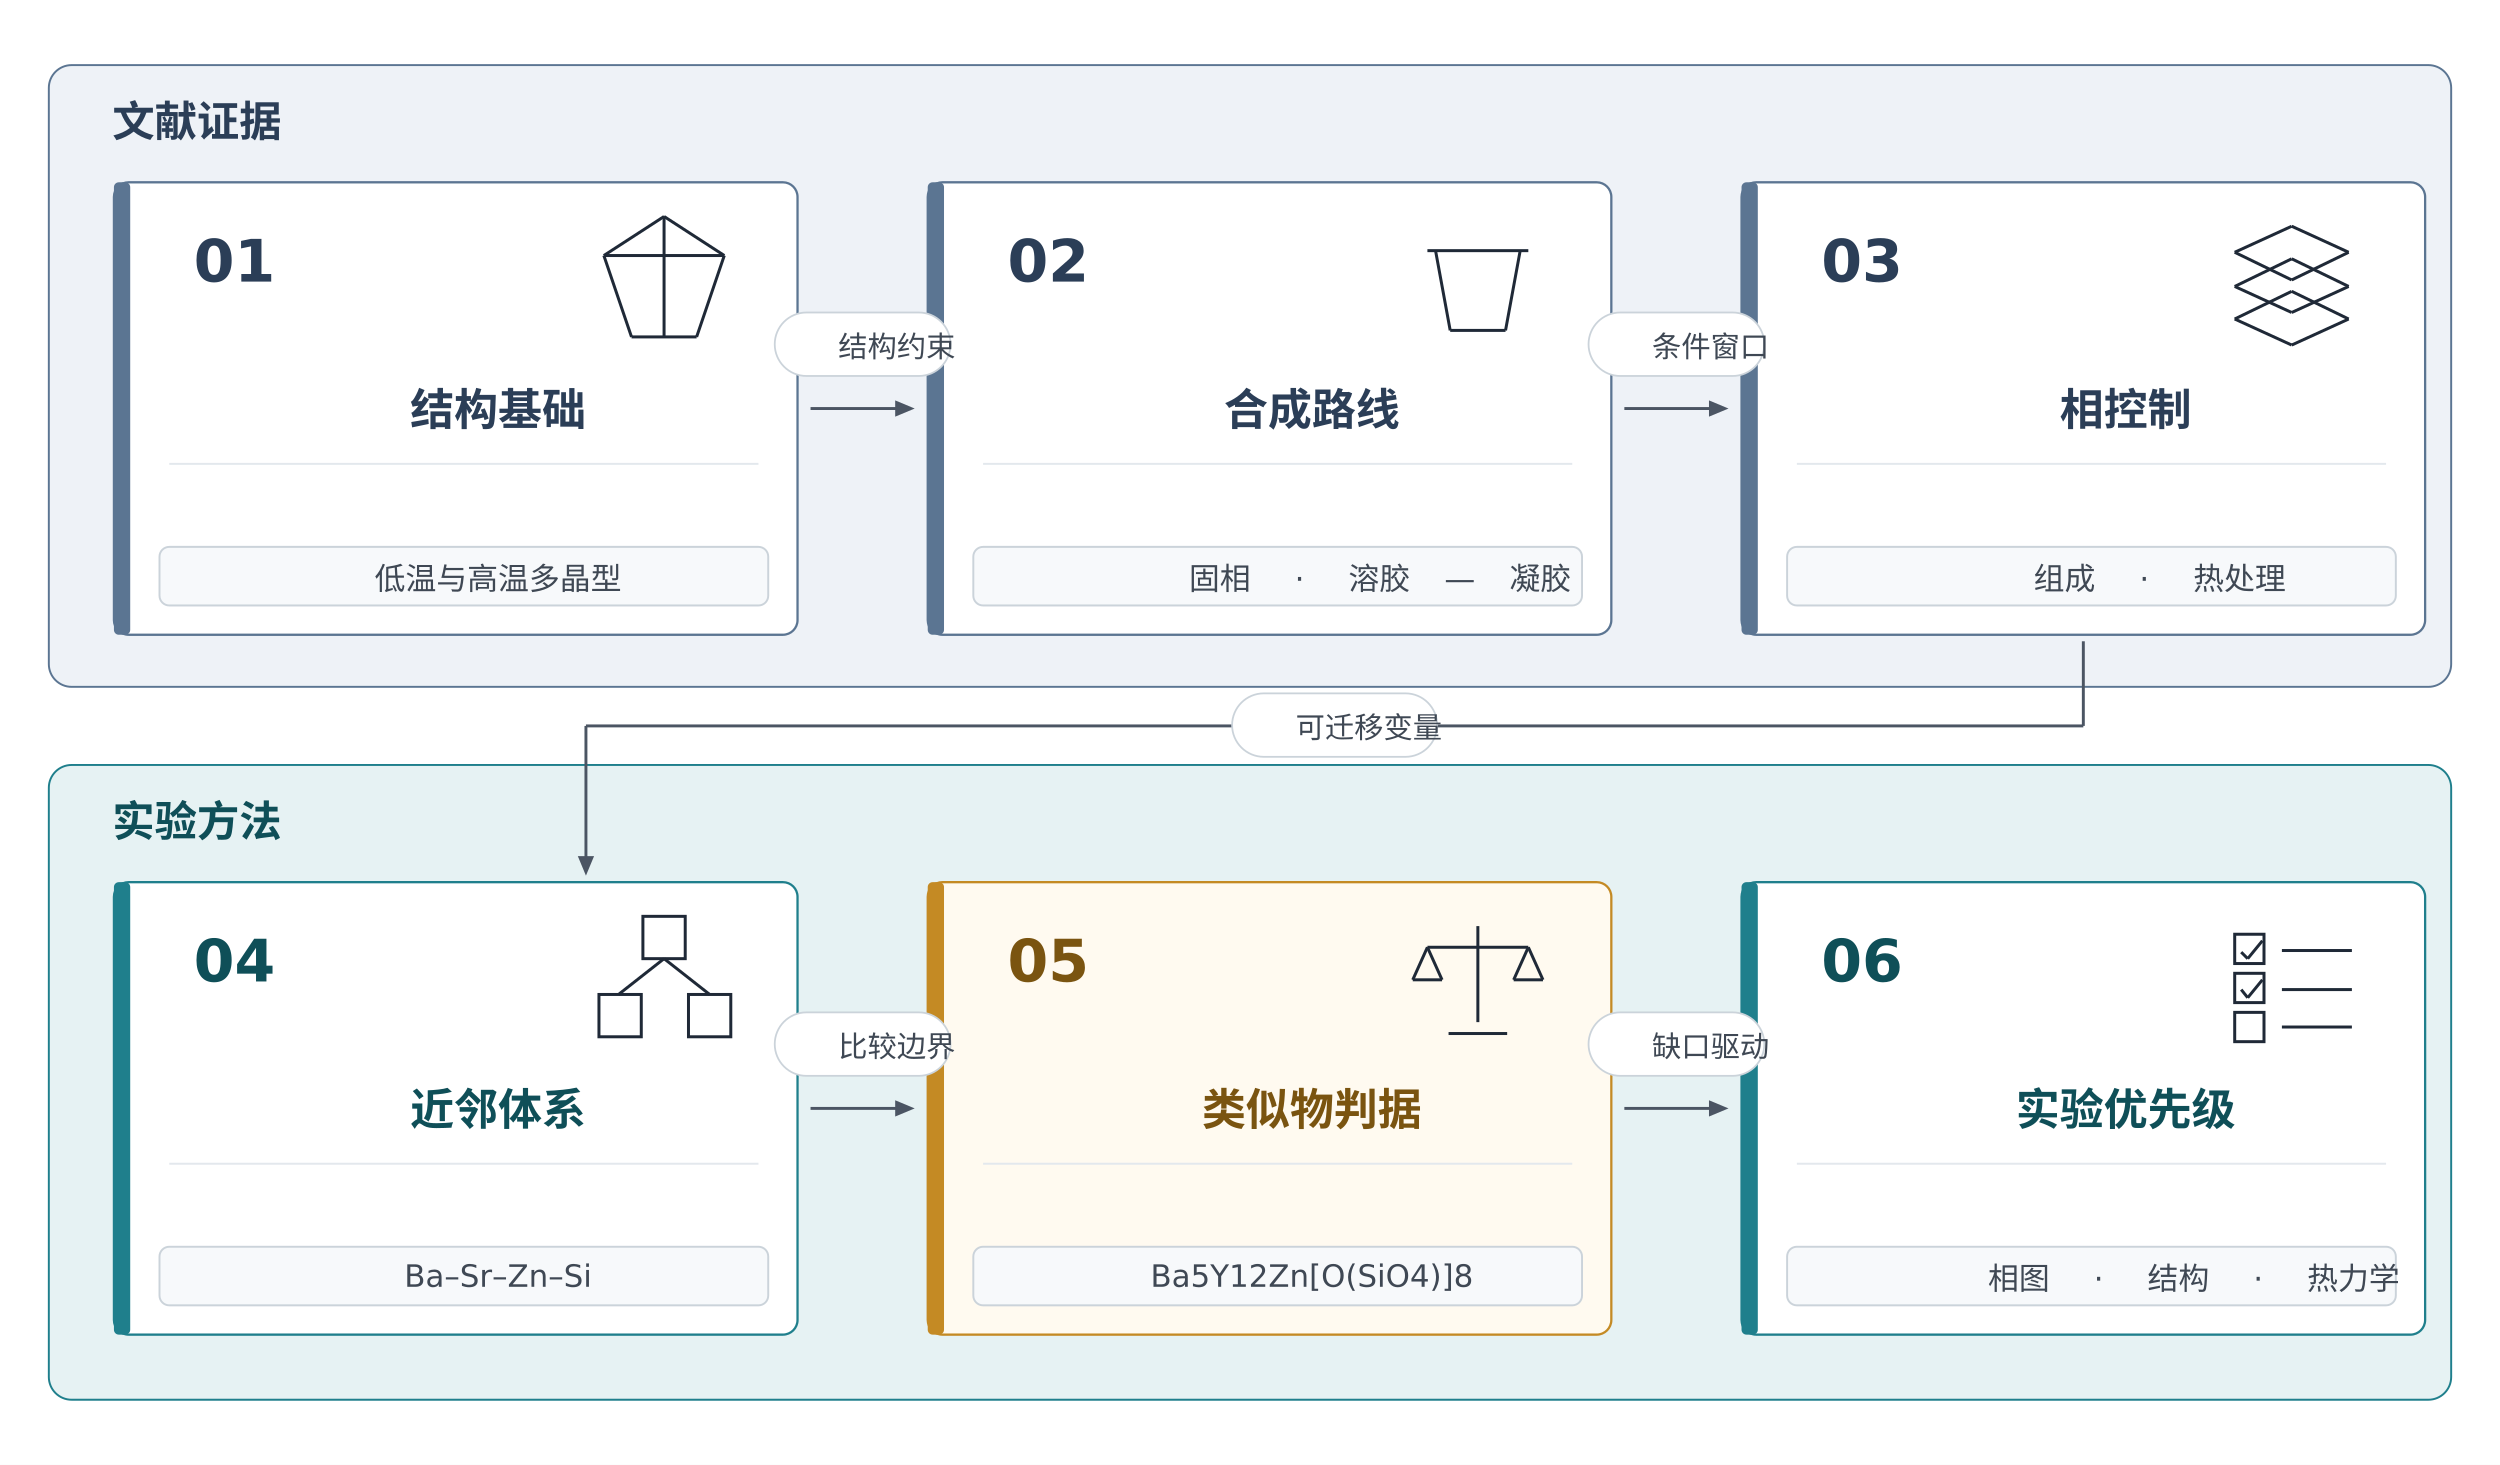
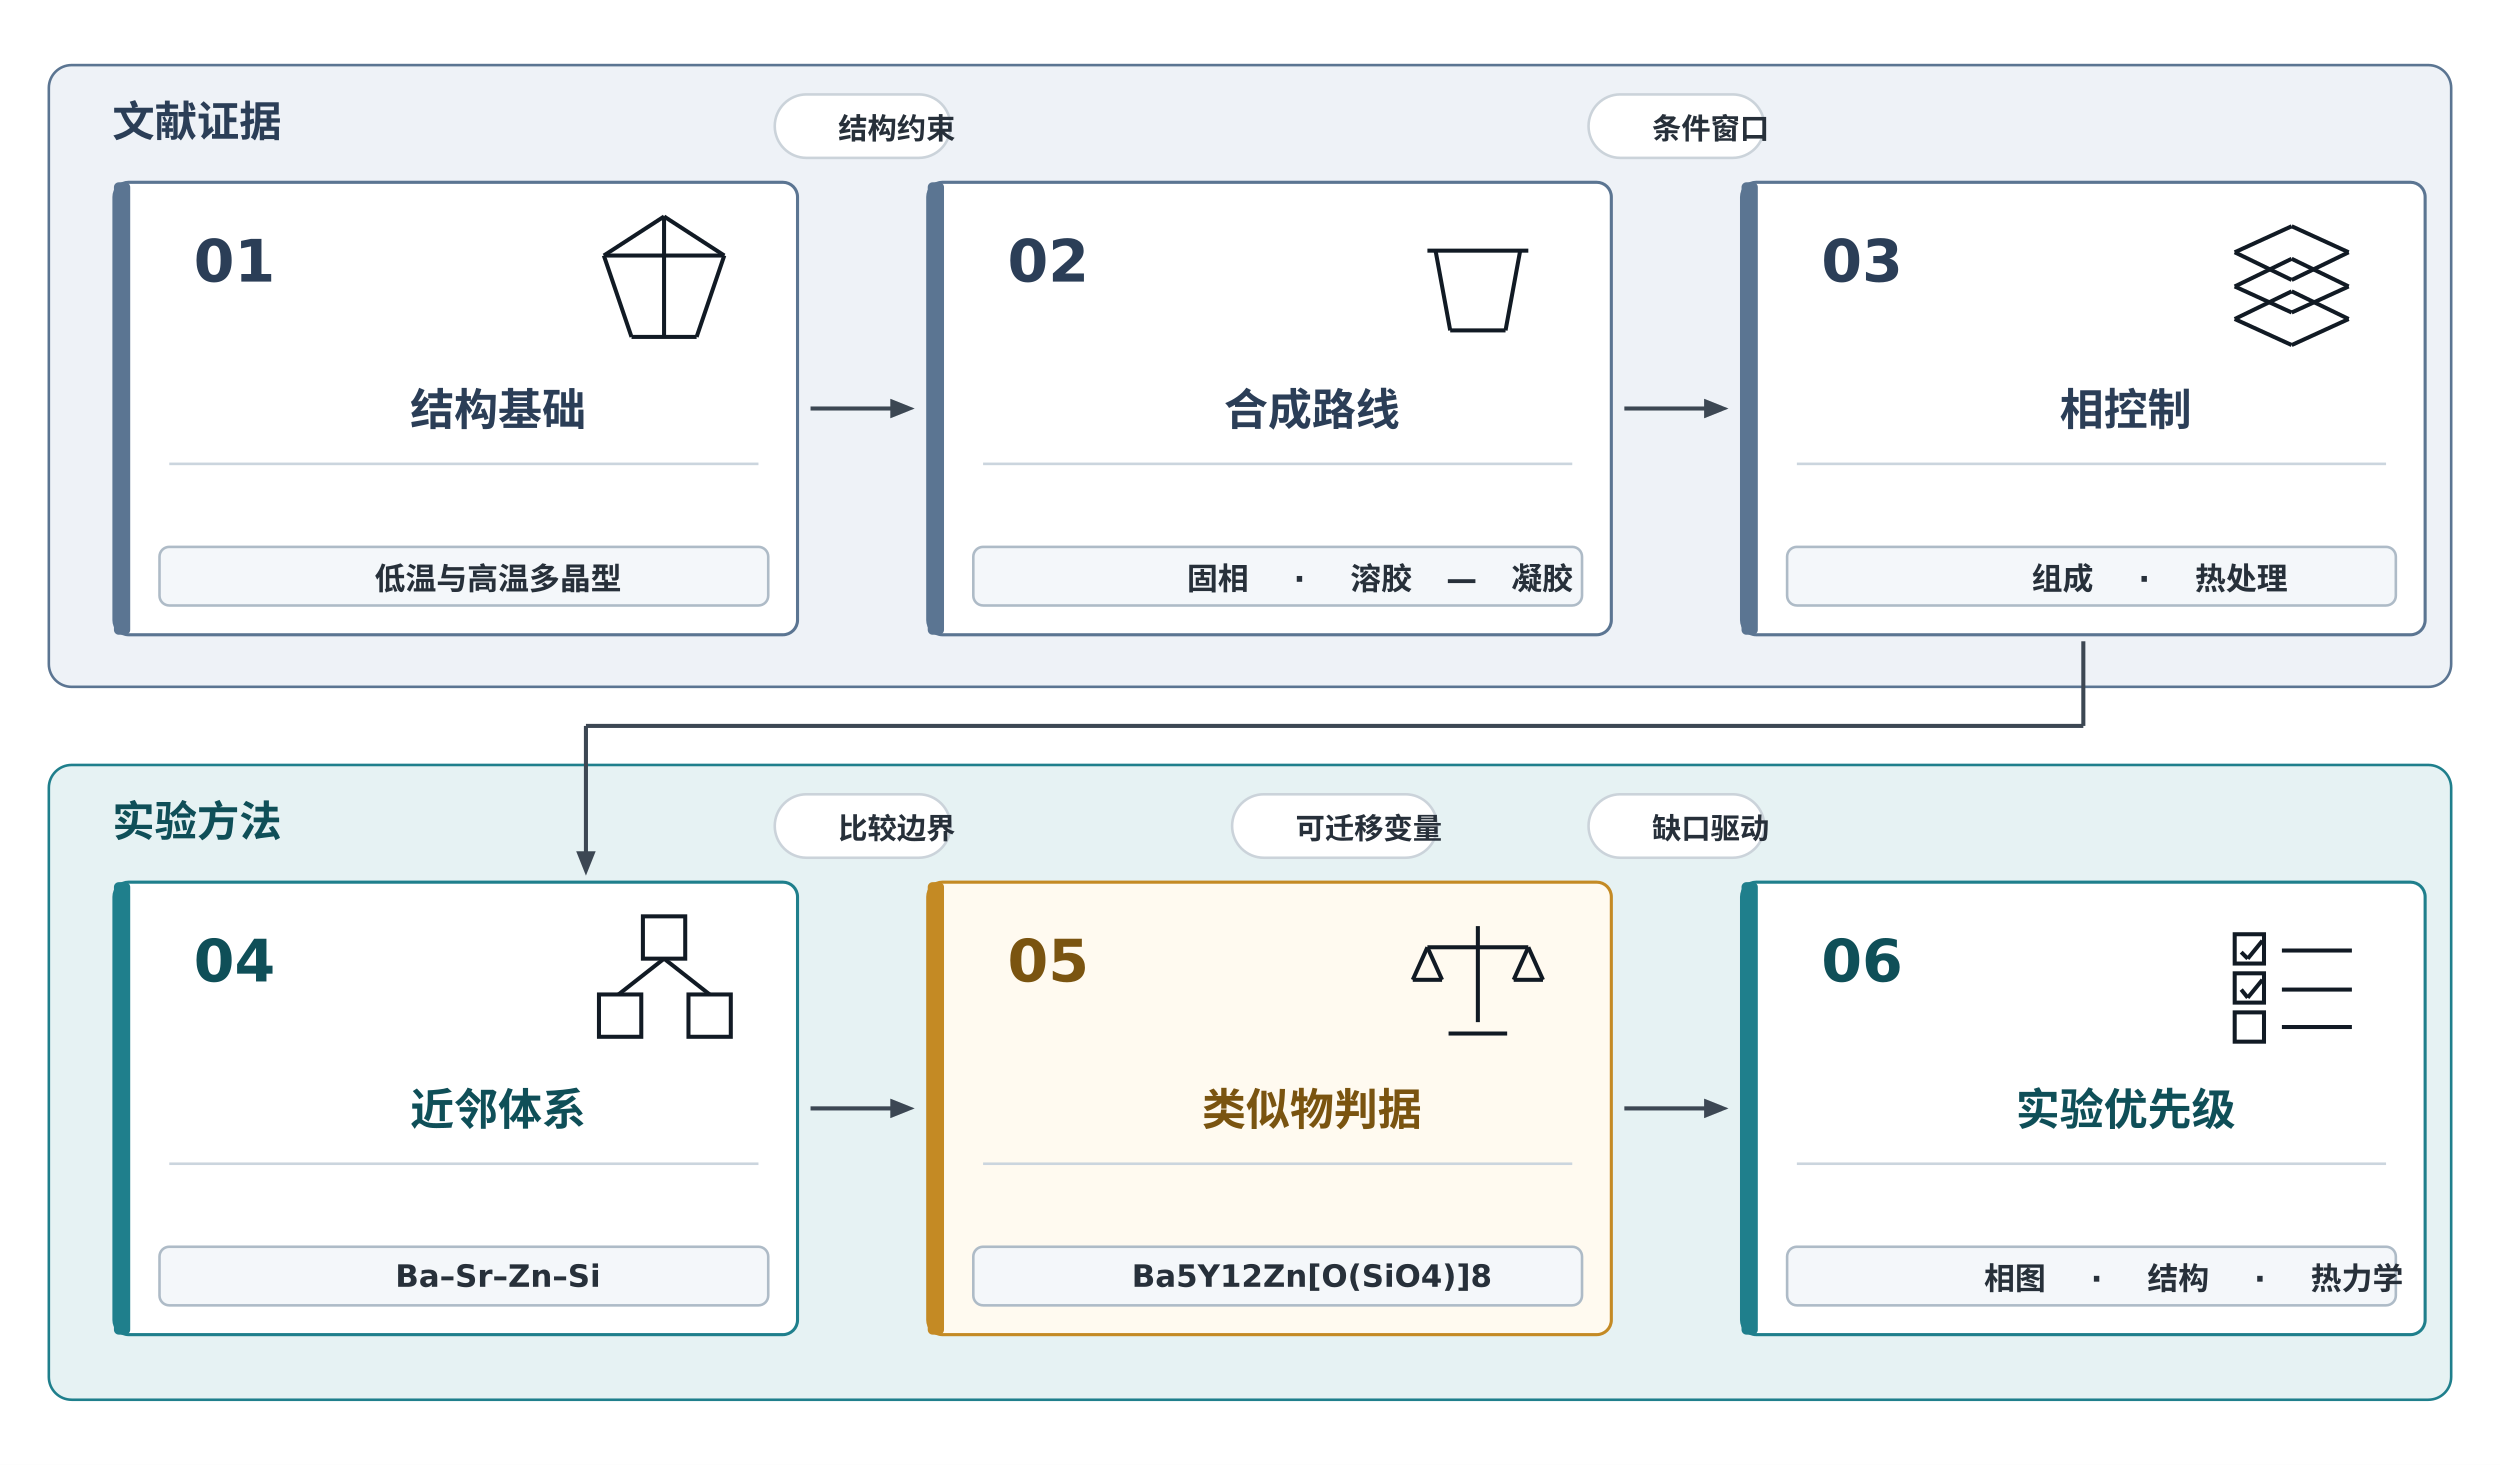
<svg xmlns="http://www.w3.org/2000/svg" viewBox="0 0 1536 900" width="1536" height="900">
  <rect width="100%" height="100%" fill="#FFFFFF" />
  <g id="zA">
-     <rect x="30" y="40" width="1476" height="382" rx="14" fill="#EEF2F7" stroke="#5B7592" stroke-width="1.2" />
+     <rect x="30" y="40" width="1476" height="382" rx="14" fill="#EEF2F7" stroke="#5B7592" stroke-width="1.6" />
  </g>
  <g id="zA_l">
    <text x="48" y="83.875" xml:space="preserve">
      <tspan font-family="Noto Sans CJK SC" font-size="26" font-weight="bold" font-style="normal" fill="#2B3E57">文献证据</tspan>
    </text>
  </g>
  <g id="zB">
-     <rect x="30" y="470" width="1476" height="390" rx="14" fill="#E6F2F3" stroke="#1F7F8C" stroke-width="1.2" />
+     <rect x="30" y="470" width="1476" height="390" rx="14" fill="#E6F2F3" stroke="#1F7F8C" stroke-width="1.6" />
  </g>
  <g id="zB_l">
    <text x="48" y="513.875" xml:space="preserve">
      <tspan font-family="Noto Sans CJK SC" font-size="26" font-weight="bold" font-style="normal" fill="#0F4F58">实验方法</tspan>
    </text>
  </g>
  <g id="n1">
-     <rect x="70" y="112" width="420" height="278" rx="9" fill="#FFFFFF" stroke="#5B7592" stroke-width="1.4" />
+     <rect x="70" y="112" width="420" height="278" rx="9" fill="#FFFFFF" stroke="#5B7592" stroke-width="1.9" />
  </g>
  <g id="n1_b">
    <rect x="70" y="112" width="10" height="278" rx="3" fill="#5B7592" stroke="none" stroke-width="1" />
  </g>
  <g id="n1_n">
    <text x="98" y="173.0" xml:space="preserve">
      <tspan font-family="DejaVu Sans" font-size="36" font-weight="bold" font-style="normal" fill="#2B3E57">01</tspan>
    </text>
  </g>
  <g id="n1_g_o_0">
-     <line x1="408" y1="133" x2="445" y2="157" stroke="#1F2937" stroke-width="1.84" />
+     <line x1="408" y1="133" x2="445" y2="157" stroke="#111A24" stroke-width="2.484" />
  </g>
  <g id="n1_g_o_1">
-     <line x1="445" y1="157" x2="428" y2="207" stroke="#1F2937" stroke-width="1.84" />
+     <line x1="445" y1="157" x2="428" y2="207" stroke="#111A24" stroke-width="2.484" />
  </g>
  <g id="n1_g_o_2">
-     <line x1="428" y1="207" x2="388" y2="207" stroke="#1F2937" stroke-width="1.84" />
+     <line x1="428" y1="207" x2="388" y2="207" stroke="#111A24" stroke-width="2.484" />
  </g>
  <g id="n1_g_o_3">
-     <line x1="388" y1="207" x2="371" y2="157" stroke="#1F2937" stroke-width="1.84" />
+     <line x1="388" y1="207" x2="371" y2="157" stroke="#111A24" stroke-width="2.484" />
  </g>
  <g id="n1_g_o_4">
-     <line x1="371" y1="157" x2="408" y2="133" stroke="#1F2937" stroke-width="1.84" />
+     <line x1="371" y1="157" x2="408" y2="133" stroke="#111A24" stroke-width="2.484" />
  </g>
  <g id="n1_g_a">
-     <line x1="408" y1="133" x2="408" y2="207" stroke="#1F2937" stroke-width="1.84" />
+     <line x1="408" y1="133" x2="408" y2="207" stroke="#111A24" stroke-width="2.484" />
  </g>
  <g id="n1_g_b">
-     <line x1="371" y1="157" x2="445" y2="157" stroke="#1F2937" stroke-width="1.84" />
+     <line x1="371" y1="157" x2="445" y2="157" stroke="#111A24" stroke-width="2.484" />
  </g>
  <g id="n1_t">
    <text x="231.0" y="261.25" xml:space="preserve">
      <tspan font-family="Noto Sans CJK SC" font-size="27" font-weight="bold" font-style="normal" fill="#2B3E57">结构基础</tspan>
    </text>
  </g>
  <g id="n1_r">
-     <line x1="104" y1="285" x2="466" y2="285" stroke="#E3E8ED" stroke-width="1.2" />
+     <line x1="104" y1="285" x2="466" y2="285" stroke="#CBD5DE" stroke-width="1.6" />
  </g>
  <g id="n1_p">
-     <rect x="98" y="336" width="374" height="36" rx="6" fill="#F7F9FB" stroke="#CBD3DA" stroke-width="1.2" />
+     <rect x="98" y="336" width="374" height="36" rx="6" fill="#F4F7FA" stroke="#AEBBC7" stroke-width="1.6" />
  </g>
  <g id="n1_p_t">
    <text x="209.125" y="362.25" xml:space="preserve">
-       <tspan font-family="Noto Sans CJK SC" font-size="18.969" font-weight="normal" font-style="normal" fill="#3F4854">低温与高温多晶型</tspan>
+       <tspan font-family="Noto Sans CJK SC" font-size="18.969" font-weight="bold" font-style="normal" fill="#27303A">低温与高温多晶型</tspan>
    </text>
  </g>
  <g id="n2">
-     <rect x="570" y="112" width="420" height="278" rx="9" fill="#FFFFFF" stroke="#5B7592" stroke-width="1.4" />
+     <rect x="570" y="112" width="420" height="278" rx="9" fill="#FFFFFF" stroke="#5B7592" stroke-width="1.9" />
  </g>
  <g id="n2_b">
    <rect x="570" y="112" width="10" height="278" rx="3" fill="#5B7592" stroke="none" stroke-width="1" />
  </g>
  <g id="n2_n">
    <text x="598" y="173.0" xml:space="preserve">
      <tspan font-family="DejaVu Sans" font-size="36" font-weight="bold" font-style="normal" fill="#2B3E57">02</tspan>
    </text>
  </g>
  <g id="n2_g_b_0">
-     <line x1="882" y1="154" x2="891" y2="203" stroke="#1F2937" stroke-width="1.84" />
+     <line x1="882" y1="154" x2="891" y2="203" stroke="#111A24" stroke-width="2.484" />
  </g>
  <g id="n2_g_b_1">
-     <line x1="891" y1="203" x2="925" y2="203" stroke="#1F2937" stroke-width="1.84" />
+     <line x1="891" y1="203" x2="925" y2="203" stroke="#111A24" stroke-width="2.484" />
  </g>
  <g id="n2_g_b_2">
-     <line x1="925" y1="203" x2="934" y2="154" stroke="#1F2937" stroke-width="1.84" />
+     <line x1="925" y1="203" x2="934" y2="154" stroke="#111A24" stroke-width="2.484" />
  </g>
  <g id="n2_g_r">
-     <line x1="877" y1="154" x2="939" y2="154" stroke="#1F2937" stroke-width="1.84" />
+     <line x1="877" y1="154" x2="939" y2="154" stroke="#111A24" stroke-width="2.484" />
  </g>
  <g id="n2_t">
    <text x="731.0" y="261.25" xml:space="preserve">
      <tspan font-family="Noto Sans CJK SC" font-size="27" font-weight="bold" font-style="normal" fill="#2B3E57">合成路线</tspan>
    </text>
  </g>
  <g id="n2_r">
-     <line x1="604" y1="285" x2="966" y2="285" stroke="#E3E8ED" stroke-width="1.2" />
+     <line x1="604" y1="285" x2="966" y2="285" stroke="#CBD5DE" stroke-width="1.6" />
  </g>
  <g id="n2_p">
-     <rect x="598" y="336" width="374" height="36" rx="6" fill="#F7F9FB" stroke="#CBD3DA" stroke-width="1.2" />
+     <rect x="598" y="336" width="374" height="36" rx="6" fill="#F4F7FA" stroke="#AEBBC7" stroke-width="1.6" />
  </g>
  <g id="n2_p_t">
-     <text x="709.459" y="362.25" xml:space="preserve">
-       <tspan font-family="Noto Sans CJK SC" font-size="18.969" font-weight="normal" font-style="normal" fill="#3F4854">固相</tspan>
-       <tspan font-family="DejaVu Sans" font-size="18.969" font-weight="normal" font-style="normal" fill="#3F4854"> · </tspan>
-       <tspan font-family="Noto Sans CJK SC" font-size="18.969" font-weight="normal" font-style="normal" fill="#3F4854">溶胶</tspan>
-       <tspan font-family="DejaVu Sans" font-size="18.969" font-weight="normal" font-style="normal" fill="#3F4854">—</tspan>
-       <tspan font-family="Noto Sans CJK SC" font-size="18.969" font-weight="normal" font-style="normal" fill="#3F4854">凝胶</tspan>
+     <text x="708.25" y="362.25" xml:space="preserve">
+       <tspan font-family="Noto Sans CJK SC" font-size="18.969" font-weight="bold" font-style="normal" fill="#27303A">固相</tspan>
+       <tspan font-family="DejaVu Sans" font-size="18.969" font-weight="bold" font-style="normal" fill="#27303A"> · </tspan>
+       <tspan font-family="Noto Sans CJK SC" font-size="18.969" font-weight="bold" font-style="normal" fill="#27303A">溶胶</tspan>
+       <tspan font-family="DejaVu Sans" font-size="18.969" font-weight="bold" font-style="normal" fill="#27303A">—</tspan>
+       <tspan font-family="Noto Sans CJK SC" font-size="18.969" font-weight="bold" font-style="normal" fill="#27303A">凝胶</tspan>
    </text>
  </g>
  <g id="n3">
-     <rect x="1070" y="112" width="420" height="278" rx="9" fill="#FFFFFF" stroke="#5B7592" stroke-width="1.4" />
+     <rect x="1070" y="112" width="420" height="278" rx="9" fill="#FFFFFF" stroke="#5B7592" stroke-width="1.9" />
  </g>
  <g id="n3_b">
    <rect x="1070" y="112" width="10" height="278" rx="3" fill="#5B7592" stroke="none" stroke-width="1" />
  </g>
  <g id="n3_n">
    <text x="1098" y="173.0" xml:space="preserve">
      <tspan font-family="DejaVu Sans" font-size="36" font-weight="bold" font-style="normal" fill="#2B3E57">03</tspan>
    </text>
  </g>
  <g id="n3_g_d0_0">
-     <line x1="1408" y1="139" x2="1443" y2="155" stroke="#1F2937" stroke-width="1.84" />
+     <line x1="1408" y1="139" x2="1443" y2="155" stroke="#111A24" stroke-width="2.484" />
  </g>
  <g id="n3_g_d0_1">
-     <line x1="1443" y1="155" x2="1408" y2="172" stroke="#1F2937" stroke-width="1.84" />
+     <line x1="1443" y1="155" x2="1408" y2="172" stroke="#111A24" stroke-width="2.484" />
  </g>
  <g id="n3_g_d0_2">
-     <line x1="1408" y1="172" x2="1373" y2="155" stroke="#1F2937" stroke-width="1.84" />
+     <line x1="1408" y1="172" x2="1373" y2="155" stroke="#111A24" stroke-width="2.484" />
  </g>
  <g id="n3_g_d0_3">
-     <line x1="1373" y1="155" x2="1408" y2="139" stroke="#1F2937" stroke-width="1.84" />
+     <line x1="1373" y1="155" x2="1408" y2="139" stroke="#111A24" stroke-width="2.484" />
  </g>
  <g id="n3_g_d1_0">
-     <line x1="1408" y1="159" x2="1443" y2="176" stroke="#1F2937" stroke-width="1.84" />
+     <line x1="1408" y1="159" x2="1443" y2="176" stroke="#111A24" stroke-width="2.484" />
  </g>
  <g id="n3_g_d1_1">
-     <line x1="1443" y1="176" x2="1408" y2="192" stroke="#1F2937" stroke-width="1.84" />
+     <line x1="1443" y1="176" x2="1408" y2="192" stroke="#111A24" stroke-width="2.484" />
  </g>
  <g id="n3_g_d1_2">
-     <line x1="1408" y1="192" x2="1373" y2="176" stroke="#1F2937" stroke-width="1.84" />
+     <line x1="1408" y1="192" x2="1373" y2="176" stroke="#111A24" stroke-width="2.484" />
  </g>
  <g id="n3_g_d1_3">
-     <line x1="1373" y1="176" x2="1408" y2="159" stroke="#1F2937" stroke-width="1.84" />
+     <line x1="1373" y1="176" x2="1408" y2="159" stroke="#111A24" stroke-width="2.484" />
  </g>
  <g id="n3_g_d2_0">
-     <line x1="1408" y1="179" x2="1443" y2="196" stroke="#1F2937" stroke-width="1.84" />
+     <line x1="1408" y1="179" x2="1443" y2="196" stroke="#111A24" stroke-width="2.484" />
  </g>
  <g id="n3_g_d2_1">
-     <line x1="1443" y1="196" x2="1408" y2="212" stroke="#1F2937" stroke-width="1.84" />
+     <line x1="1443" y1="196" x2="1408" y2="212" stroke="#111A24" stroke-width="2.484" />
  </g>
  <g id="n3_g_d2_2">
-     <line x1="1408" y1="212" x2="1373" y2="196" stroke="#1F2937" stroke-width="1.84" />
+     <line x1="1408" y1="212" x2="1373" y2="196" stroke="#111A24" stroke-width="2.484" />
  </g>
  <g id="n3_g_d2_3">
-     <line x1="1373" y1="196" x2="1408" y2="179" stroke="#1F2937" stroke-width="1.84" />
+     <line x1="1373" y1="196" x2="1408" y2="179" stroke="#111A24" stroke-width="2.484" />
  </g>
  <g id="n3_t">
    <text x="1244.5" y="261.25" xml:space="preserve">
      <tspan font-family="Noto Sans CJK SC" font-size="27" font-weight="bold" font-style="normal" fill="#2B3E57">相控制</tspan>
    </text>
  </g>
  <g id="n3_r">
-     <line x1="1104" y1="285" x2="1466" y2="285" stroke="#E3E8ED" stroke-width="1.2" />
+     <line x1="1104" y1="285" x2="1466" y2="285" stroke="#CBD5DE" stroke-width="1.6" />
  </g>
  <g id="n3_p">
-     <rect x="1098" y="336" width="374" height="36" rx="6" fill="#F7F9FB" stroke="#CBD3DA" stroke-width="1.2" />
+     <rect x="1098" y="336" width="374" height="36" rx="6" fill="#F4F7FA" stroke="#AEBBC7" stroke-width="1.6" />
  </g>
  <g id="n3_p_t">
-     <text x="1228.459" y="362.25" xml:space="preserve">
-       <tspan font-family="Noto Sans CJK SC" font-size="18.969" font-weight="normal" font-style="normal" fill="#3F4854">组成</tspan>
-       <tspan font-family="DejaVu Sans" font-size="18.969" font-weight="normal" font-style="normal" fill="#3F4854"> · </tspan>
-       <tspan font-family="Noto Sans CJK SC" font-size="18.969" font-weight="normal" font-style="normal" fill="#3F4854">热处理</tspan>
+     <text x="1227.25" y="362.25" xml:space="preserve">
+       <tspan font-family="Noto Sans CJK SC" font-size="18.969" font-weight="bold" font-style="normal" fill="#27303A">组成</tspan>
+       <tspan font-family="DejaVu Sans" font-size="18.969" font-weight="bold" font-style="normal" fill="#27303A"> · </tspan>
+       <tspan font-family="Noto Sans CJK SC" font-size="18.969" font-weight="bold" font-style="normal" fill="#27303A">热处理</tspan>
    </text>
  </g>
  <g id="n4">
-     <rect x="70" y="542" width="420" height="278" rx="9" fill="#FFFFFF" stroke="#1F7F8C" stroke-width="1.4" />
+     <rect x="70" y="542" width="420" height="278" rx="9" fill="#FFFFFF" stroke="#1F7F8C" stroke-width="1.9" />
  </g>
  <g id="n4_b">
    <rect x="70" y="542" width="10" height="278" rx="3" fill="#1F7F8C" stroke="none" stroke-width="1" />
  </g>
  <g id="n4_n">
    <text x="98" y="603.0" xml:space="preserve">
      <tspan font-family="DejaVu Sans" font-size="36" font-weight="bold" font-style="normal" fill="#0F4F58">04</tspan>
    </text>
  </g>
  <g id="n4_g_a">
-     <rect x="395" y="563" width="26" height="26" fill="none" stroke="#1F2937" stroke-width="1.84" />
+     <rect x="395" y="563" width="26" height="26" fill="none" stroke="#111A24" stroke-width="2.484" />
  </g>
  <g id="n4_g_b">
-     <rect x="368" y="611" width="26" height="26" fill="none" stroke="#1F2937" stroke-width="1.84" />
+     <rect x="368" y="611" width="26" height="26" fill="none" stroke="#111A24" stroke-width="2.484" />
  </g>
  <g id="n4_g_c">
-     <rect x="423" y="611" width="26" height="26" fill="none" stroke="#1F2937" stroke-width="1.84" />
+     <rect x="423" y="611" width="26" height="26" fill="none" stroke="#111A24" stroke-width="2.484" />
  </g>
  <g id="n4_g_l">
-     <line x1="408" y1="589" x2="380" y2="611" stroke="#1F2937" stroke-width="1.84" />
+     <line x1="408" y1="589" x2="380" y2="611" stroke="#111A24" stroke-width="2.484" />
  </g>
  <g id="n4_g_r">
-     <line x1="408" y1="589" x2="436" y2="611" stroke="#1F2937" stroke-width="1.84" />
+     <line x1="408" y1="589" x2="436" y2="611" stroke="#111A24" stroke-width="2.484" />
  </g>
  <g id="n4_t">
    <text x="231.0" y="691.25" xml:space="preserve">
      <tspan font-family="Noto Sans CJK SC" font-size="27" font-weight="bold" font-style="normal" fill="#0F4F58">近邻体系</tspan>
    </text>
  </g>
  <g id="n4_r">
-     <line x1="104" y1="715" x2="466" y2="715" stroke="#E3E8ED" stroke-width="1.2" />
+     <line x1="104" y1="715" x2="466" y2="715" stroke="#CBD5DE" stroke-width="1.6" />
  </g>
  <g id="n4_p">
-     <rect x="98" y="766" width="374" height="36" rx="6" fill="#F7F9FB" stroke="#CBD3DA" stroke-width="1.2" />
+     <rect x="98" y="766" width="374" height="36" rx="6" fill="#F4F7FA" stroke="#AEBBC7" stroke-width="1.6" />
  </g>
  <g id="n4_p_t">
-     <text x="227.375" y="790.625" xml:space="preserve">
-       <tspan font-family="DejaVu Sans" font-size="18.969" font-weight="normal" font-style="normal" fill="#3F4854">Ba–Sr–Zn–Si</tspan>
+     <text x="221.875" y="790.625" xml:space="preserve">
+       <tspan font-family="DejaVu Sans" font-size="18.969" font-weight="bold" font-style="normal" fill="#27303A">Ba–Sr–Zn–Si</tspan>
    </text>
  </g>
  <g id="n5">
-     <rect x="570" y="542" width="420" height="278" rx="9" fill="#FFFAF0" stroke="#C48A24" stroke-width="1.4" />
+     <rect x="570" y="542" width="420" height="278" rx="9" fill="#FFFAF0" stroke="#C48A24" stroke-width="1.9" />
  </g>
  <g id="n5_b">
    <rect x="570" y="542" width="10" height="278" rx="3" fill="#C48A24" stroke="none" stroke-width="1" />
  </g>
  <g id="n5_n">
    <text x="598" y="603.0" xml:space="preserve">
      <tspan font-family="DejaVu Sans" font-size="36" font-weight="bold" font-style="normal" fill="#7A5410">05</tspan>
    </text>
  </g>
  <g id="n5_g_p">
-     <line x1="908" y1="569" x2="908" y2="628" stroke="#1F2937" stroke-width="1.84" />
+     <line x1="908" y1="569" x2="908" y2="628" stroke="#111A24" stroke-width="2.484" />
  </g>
  <g id="n5_g_b">
-     <line x1="877" y1="582" x2="939" y2="582" stroke="#1F2937" stroke-width="1.84" />
+     <line x1="877" y1="582" x2="939" y2="582" stroke="#111A24" stroke-width="2.484" />
  </g>
  <g id="n5_g_l_0">
-     <line x1="877" y1="582" x2="868" y2="602" stroke="#1F2937" stroke-width="1.84" />
+     <line x1="877" y1="582" x2="868" y2="602" stroke="#111A24" stroke-width="2.484" />
  </g>
  <g id="n5_g_l_1">
-     <line x1="868" y1="602" x2="886" y2="602" stroke="#1F2937" stroke-width="1.84" />
+     <line x1="868" y1="602" x2="886" y2="602" stroke="#111A24" stroke-width="2.484" />
  </g>
  <g id="n5_g_l_2">
-     <line x1="886" y1="602" x2="877" y2="582" stroke="#1F2937" stroke-width="1.84" />
+     <line x1="886" y1="602" x2="877" y2="582" stroke="#111A24" stroke-width="2.484" />
  </g>
  <g id="n5_g_r_0">
-     <line x1="939" y1="582" x2="930" y2="602" stroke="#1F2937" stroke-width="1.84" />
+     <line x1="939" y1="582" x2="930" y2="602" stroke="#111A24" stroke-width="2.484" />
  </g>
  <g id="n5_g_r_1">
-     <line x1="930" y1="602" x2="948" y2="602" stroke="#1F2937" stroke-width="1.84" />
+     <line x1="930" y1="602" x2="948" y2="602" stroke="#111A24" stroke-width="2.484" />
  </g>
  <g id="n5_g_r_2">
-     <line x1="948" y1="602" x2="939" y2="582" stroke="#1F2937" stroke-width="1.84" />
+     <line x1="948" y1="602" x2="939" y2="582" stroke="#111A24" stroke-width="2.484" />
  </g>
  <g id="n5_g_f">
-     <line x1="890" y1="635" x2="926" y2="635" stroke="#1F2937" stroke-width="1.84" />
+     <line x1="890" y1="635" x2="926" y2="635" stroke="#111A24" stroke-width="2.484" />
  </g>
  <g id="n5_t">
    <text x="717.5" y="691.25" xml:space="preserve">
      <tspan font-family="Noto Sans CJK SC" font-size="27" font-weight="bold" font-style="normal" fill="#7A5410">类似物判据</tspan>
    </text>
  </g>
  <g id="n5_r">
-     <line x1="604" y1="715" x2="966" y2="715" stroke="#E3E8ED" stroke-width="1.2" />
+     <line x1="604" y1="715" x2="966" y2="715" stroke="#CBD5DE" stroke-width="1.6" />
  </g>
  <g id="n5_p">
-     <rect x="598" y="766" width="374" height="36" rx="6" fill="#F7F9FB" stroke="#CBD3DA" stroke-width="1.2" />
+     <rect x="598" y="766" width="374" height="36" rx="6" fill="#F4F7FA" stroke="#AEBBC7" stroke-width="1.6" />
  </g>
  <g id="n5_p_t">
-     <text x="685.842" y="790.625" xml:space="preserve">
-       <tspan font-family="DejaVu Sans" font-size="18.969" font-weight="normal" font-style="normal" fill="#3F4854">Ba5Y12Zn[O(SiO4)]8</tspan>
+     <text x="674.355" y="790.625" xml:space="preserve">
+       <tspan font-family="DejaVu Sans" font-size="18.969" font-weight="bold" font-style="normal" fill="#27303A">Ba5Y12Zn[O(SiO4)]8</tspan>
    </text>
  </g>
  <g id="n6">
-     <rect x="1070" y="542" width="420" height="278" rx="9" fill="#FFFFFF" stroke="#1F7F8C" stroke-width="1.4" />
+     <rect x="1070" y="542" width="420" height="278" rx="9" fill="#FFFFFF" stroke="#1F7F8C" stroke-width="1.9" />
  </g>
  <g id="n6_b">
    <rect x="1070" y="542" width="10" height="278" rx="3" fill="#1F7F8C" stroke="none" stroke-width="1" />
  </g>
  <g id="n6_n">
    <text x="1098" y="603.0" xml:space="preserve">
      <tspan font-family="DejaVu Sans" font-size="36" font-weight="bold" font-style="normal" fill="#0F4F58">06</tspan>
    </text>
  </g>
  <g id="n6_g_b0">
-     <rect x="1373" y="574" width="18" height="18" fill="none" stroke="#1F2937" stroke-width="1.84" />
+     <rect x="1373" y="574" width="18" height="18" fill="none" stroke="#111A24" stroke-width="2.484" />
  </g>
  <g id="n6_g_l0">
-     <line x1="1402" y1="584" x2="1445" y2="584" stroke="#1F2937" stroke-width="1.84" />
+     <line x1="1402" y1="584" x2="1445" y2="584" stroke="#111A24" stroke-width="2.484" />
  </g>
  <g id="n6_g_k0_0">
-     <line x1="1377" y1="585" x2="1381" y2="589" stroke="#1F2937" stroke-width="1.84" />
+     <line x1="1377" y1="585" x2="1381" y2="589" stroke="#111A24" stroke-width="2.484" />
  </g>
  <g id="n6_g_k0_1">
-     <line x1="1381" y1="589" x2="1390" y2="578" stroke="#1F2937" stroke-width="1.84" />
+     <line x1="1381" y1="589" x2="1390" y2="578" stroke="#111A24" stroke-width="2.484" />
  </g>
  <g id="n6_g_b1">
-     <rect x="1373" y="598" width="18" height="18" fill="none" stroke="#1F2937" stroke-width="1.84" />
+     <rect x="1373" y="598" width="18" height="18" fill="none" stroke="#111A24" stroke-width="2.484" />
  </g>
  <g id="n6_g_l1">
-     <line x1="1402" y1="608" x2="1445" y2="608" stroke="#1F2937" stroke-width="1.84" />
+     <line x1="1402" y1="608" x2="1445" y2="608" stroke="#111A24" stroke-width="2.484" />
  </g>
  <g id="n6_g_k1_0">
-     <line x1="1377" y1="608" x2="1381" y2="613" stroke="#1F2937" stroke-width="1.84" />
+     <line x1="1377" y1="608" x2="1381" y2="613" stroke="#111A24" stroke-width="2.484" />
  </g>
  <g id="n6_g_k1_1">
-     <line x1="1381" y1="613" x2="1390" y2="602" stroke="#1F2937" stroke-width="1.84" />
+     <line x1="1381" y1="613" x2="1390" y2="602" stroke="#111A24" stroke-width="2.484" />
  </g>
  <g id="n6_g_b2">
-     <rect x="1373" y="622" width="18" height="18" fill="none" stroke="#1F2937" stroke-width="1.84" />
+     <rect x="1373" y="622" width="18" height="18" fill="none" stroke="#111A24" stroke-width="2.484" />
  </g>
  <g id="n6_g_l2">
-     <line x1="1402" y1="631" x2="1445" y2="631" stroke="#1F2937" stroke-width="1.84" />
+     <line x1="1402" y1="631" x2="1445" y2="631" stroke="#111A24" stroke-width="2.484" />
  </g>
  <g id="n6_t">
    <text x="1217.5" y="691.25" xml:space="preserve">
      <tspan font-family="Noto Sans CJK SC" font-size="27" font-weight="bold" font-style="normal" fill="#0F4F58">实验优先级</tspan>
    </text>
  </g>
  <g id="n6_r">
-     <line x1="1104" y1="715" x2="1466" y2="715" stroke="#E3E8ED" stroke-width="1.2" />
+     <line x1="1104" y1="715" x2="1466" y2="715" stroke="#CBD5DE" stroke-width="1.6" />
  </g>
  <g id="n6_p">
-     <rect x="1098" y="766" width="374" height="36" rx="6" fill="#F7F9FB" stroke="#CBD3DA" stroke-width="1.2" />
+     <rect x="1098" y="766" width="374" height="36" rx="6" fill="#F4F7FA" stroke="#AEBBC7" stroke-width="1.6" />
  </g>
  <g id="n6_p_t">
-     <text x="1200.418" y="792.25" xml:space="preserve">
-       <tspan font-family="Noto Sans CJK SC" font-size="18.969" font-weight="normal" font-style="normal" fill="#3F4854">相图</tspan>
-       <tspan font-family="DejaVu Sans" font-size="18.969" font-weight="normal" font-style="normal" fill="#3F4854"> · </tspan>
-       <tspan font-family="Noto Sans CJK SC" font-size="18.969" font-weight="normal" font-style="normal" fill="#3F4854">结构</tspan>
-       <tspan font-family="DejaVu Sans" font-size="18.969" font-weight="normal" font-style="normal" fill="#3F4854"> · </tspan>
-       <tspan font-family="Noto Sans CJK SC" font-size="18.969" font-weight="normal" font-style="normal" fill="#3F4854">热力学</tspan>
+     <text x="1198.0" y="792.25" xml:space="preserve">
+       <tspan font-family="Noto Sans CJK SC" font-size="18.969" font-weight="bold" font-style="normal" fill="#27303A">相图</tspan>
+       <tspan font-family="DejaVu Sans" font-size="18.969" font-weight="bold" font-style="normal" fill="#27303A"> · </tspan>
+       <tspan font-family="Noto Sans CJK SC" font-size="18.969" font-weight="bold" font-style="normal" fill="#27303A">结构</tspan>
+       <tspan font-family="DejaVu Sans" font-size="18.969" font-weight="bold" font-style="normal" fill="#27303A"> · </tspan>
+       <tspan font-family="Noto Sans CJK SC" font-size="18.969" font-weight="bold" font-style="normal" fill="#27303A">热力学</tspan>
    </text>
  </g>
  <g id="e0_0">
-     <polygon points="498.0,250.1 550.0,250.1 550.0,246.0 562,251 550.0,256.0 550.0,251.9 498.0,251.9" fill="#4B5563" />
+     <polygon points="498.0,249.75 547.0,249.75 547.0,245.0 562,251 547.0,257.0 547.0,252.25 498.0,252.25" fill="#3C4753" />
  </g>
  <g id="e0_p">
-     <rect x="476" y="192" width="108" height="39" rx="19.5" fill="#FFFFFF" stroke="#CBD3DA" stroke-width="1.1" />
+     <rect x="476" y="58" width="108" height="39" rx="19.5" fill="#FFFFFF" stroke="#CBD3DA" stroke-width="1.6" />
  </g>
  <g id="e0_p_t">
-     <text x="494.0" y="219.375" xml:space="preserve">
-       <tspan font-family="Noto Sans CJK SC" font-size="18" font-weight="normal" font-style="normal" fill="#3F4854">结构约束</tspan>
+     <text x="494.0" y="85.375" xml:space="preserve">
+       <tspan font-family="Noto Sans CJK SC" font-size="18" font-weight="bold" font-style="normal" fill="#27303A">结构约束</tspan>
    </text>
  </g>
  <g id="e1_0">
-     <polygon points="998.0,250.1 1050.0,250.1 1050.0,246.0 1062,251 1050.0,256.0 1050.0,251.9 998.0,251.9" fill="#4B5563" />
+     <polygon points="998.0,249.75 1047.0,249.75 1047.0,245.0 1062,251 1047.0,257.0 1047.0,252.25 998.0,252.25" fill="#3C4753" />
  </g>
  <g id="e1_p">
-     <rect x="976" y="192" width="108" height="39" rx="19.5" fill="#FFFFFF" stroke="#CBD3DA" stroke-width="1.1" />
+     <rect x="976" y="58" width="108" height="39" rx="19.5" fill="#FFFFFF" stroke="#CBD3DA" stroke-width="1.6" />
  </g>
  <g id="e1_p_t">
-     <text x="994.0" y="219.375" xml:space="preserve">
-       <tspan font-family="Noto Sans CJK SC" font-size="18" font-weight="normal" font-style="normal" fill="#3F4854">条件窗口</tspan>
+     <text x="994.0" y="85.375" xml:space="preserve">
+       <tspan font-family="Noto Sans CJK SC" font-size="18" font-weight="bold" font-style="normal" fill="#27303A">条件窗口</tspan>
    </text>
  </g>
  <g id="e3_0">
-     <polygon points="498.0,680.1 550.0,680.1 550.0,676.0 562,681 550.0,686.0 550.0,681.9 498.0,681.9" fill="#4B5563" />
+     <polygon points="498.0,679.75 547.0,679.75 547.0,675.0 562,681 547.0,687.0 547.0,682.25 498.0,682.25" fill="#3C4753" />
  </g>
  <g id="e3_p">
-     <rect x="476" y="622" width="108" height="39" rx="19.5" fill="#FFFFFF" stroke="#CBD3DA" stroke-width="1.1" />
+     <rect x="476" y="488" width="108" height="39" rx="19.5" fill="#FFFFFF" stroke="#CBD3DA" stroke-width="1.6" />
  </g>
  <g id="e3_p_t">
-     <text x="494.0" y="649.375" xml:space="preserve">
-       <tspan font-family="Noto Sans CJK SC" font-size="18" font-weight="normal" font-style="normal" fill="#3F4854">比较边界</tspan>
+     <text x="494.0" y="515.375" xml:space="preserve">
+       <tspan font-family="Noto Sans CJK SC" font-size="18" font-weight="bold" font-style="normal" fill="#27303A">比较边界</tspan>
    </text>
  </g>
  <g id="e4_0">
-     <polygon points="998.0,680.1 1050.0,680.1 1050.0,676.0 1062,681 1050.0,686.0 1050.0,681.9 998.0,681.9" fill="#4B5563" />
+     <polygon points="998.0,679.75 1047.0,679.75 1047.0,675.0 1062,681 1047.0,687.0 1047.0,682.25 998.0,682.25" fill="#3C4753" />
  </g>
  <g id="e4_p">
-     <rect x="976" y="622" width="108" height="39" rx="19.5" fill="#FFFFFF" stroke="#CBD3DA" stroke-width="1.1" />
+     <rect x="976" y="488" width="108" height="39" rx="19.5" fill="#FFFFFF" stroke="#CBD3DA" stroke-width="1.6" />
  </g>
  <g id="e4_p_t">
-     <text x="994.0" y="649.375" xml:space="preserve">
-       <tspan font-family="Noto Sans CJK SC" font-size="18" font-weight="normal" font-style="normal" fill="#3F4854">缺口驱动</tspan>
+     <text x="994.0" y="515.375" xml:space="preserve">
+       <tspan font-family="Noto Sans CJK SC" font-size="18" font-weight="bold" font-style="normal" fill="#27303A">缺口驱动</tspan>
    </text>
  </g>
  <g id="e2_0">
-     <line x1="1280" y1="394" x2="1280" y2="446" stroke="#4B5563" stroke-width="1.8" />
+     <line x1="1280" y1="394" x2="1280" y2="446" stroke="#3C4753" stroke-width="2.5" />
  </g>
  <g id="e2_1">
-     <line x1="1280" y1="446" x2="360" y2="446" stroke="#4B5563" stroke-width="1.8" />
+     <line x1="1280" y1="446" x2="360" y2="446" stroke="#3C4753" stroke-width="2.5" />
  </g>
  <g id="e2_2">
-     <polygon points="360.9,446.0 360.9,526.0 365.0,526.0 360,538 355.0,526.0 359.1,526.0 359.1,446.0" fill="#4B5563" />
+     <polygon points="361.25,446.0 361.25,523.0 366.0,523.0 360,538 354.0,523.0 358.75,523.0 358.75,446.0" fill="#3C4753" />
  </g>
  <g id="e2_p">
-     <rect x="757" y="426" width="126" height="39" rx="19.5" fill="#FFFFFF" stroke="#CBD3DA" stroke-width="1.1" />
+     <rect x="757" y="488" width="126" height="39" rx="19.5" fill="#FFFFFF" stroke="#CBD3DA" stroke-width="1.6" />
  </g>
  <g id="e2_p_t">
-     <text x="775.0" y="453.375" xml:space="preserve">
-       <tspan font-family="Noto Sans CJK SC" font-size="18" font-weight="normal" font-style="normal" fill="#3F4854">可迁移变量</tspan>
+     <text x="775.0" y="515.375" xml:space="preserve">
+       <tspan font-family="Noto Sans CJK SC" font-size="18" font-weight="bold" font-style="normal" fill="#27303A">可迁移变量</tspan>
    </text>
  </g>
</svg>
